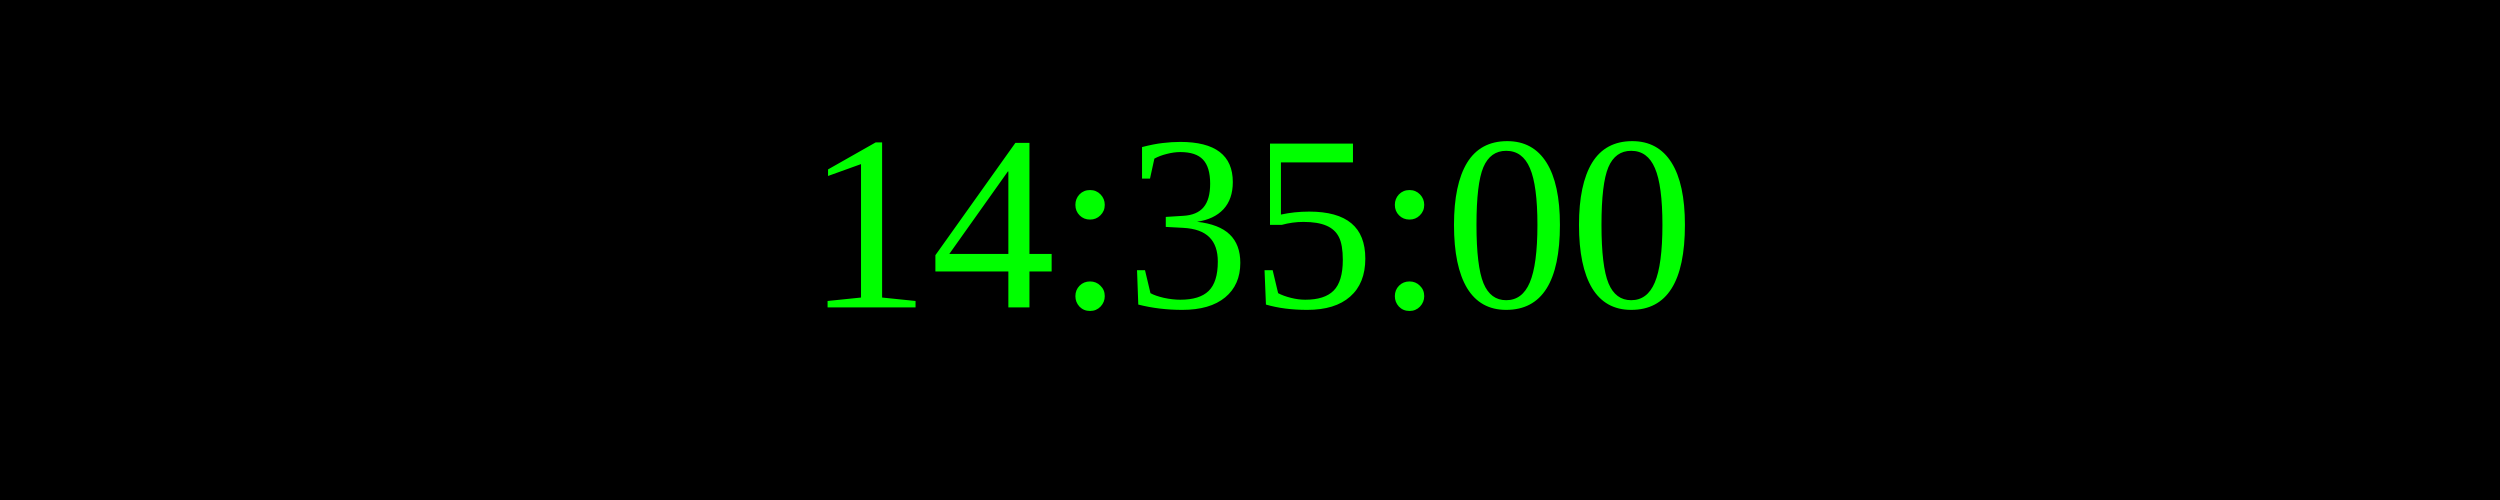
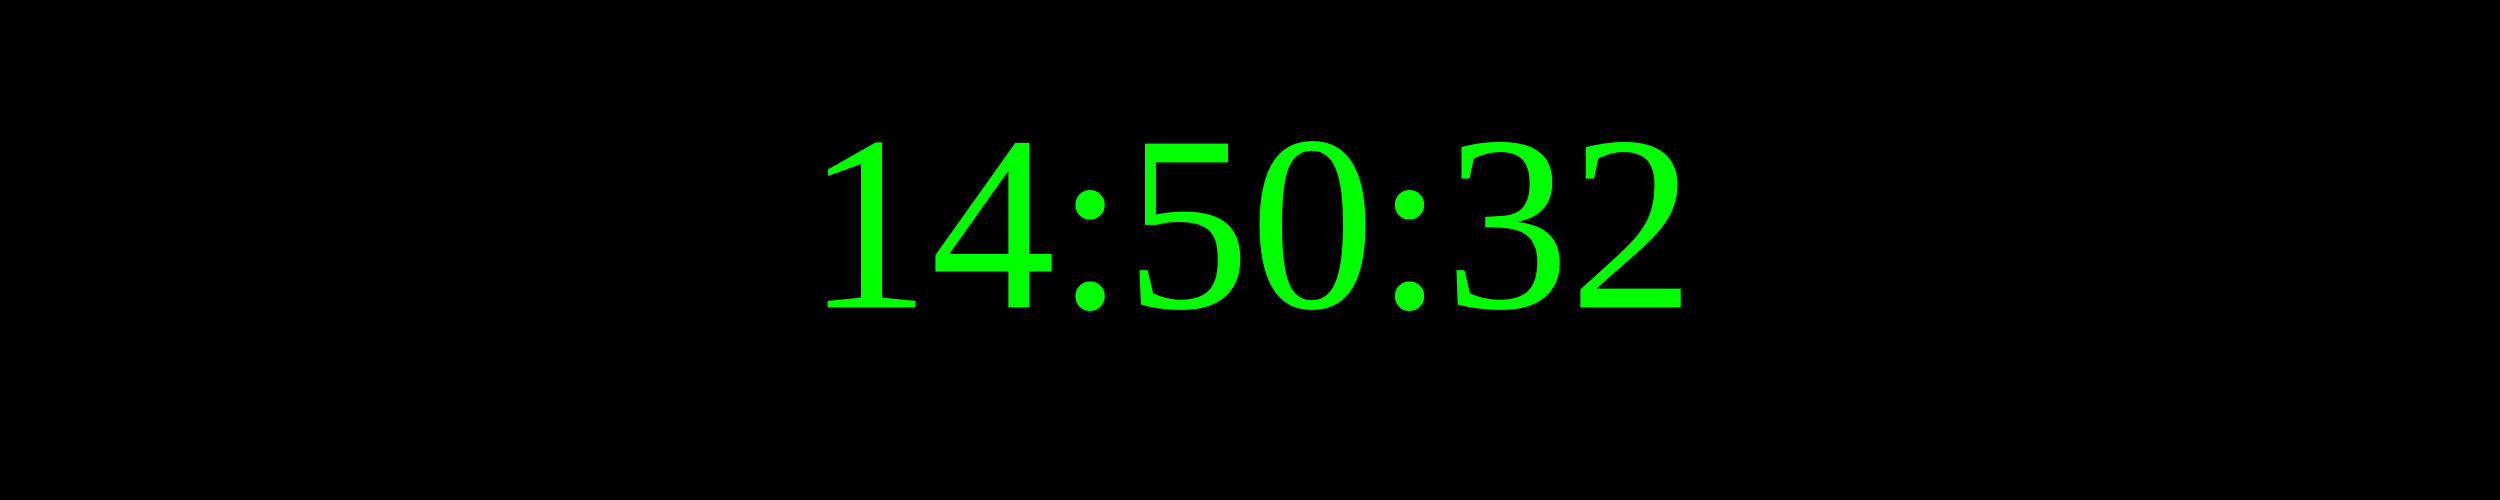
<svg xmlns="http://www.w3.org/2000/svg" width="250" height="50">
  <rect width="100%" height="100%" fill="black" />
  <text x="50%" y="50%" font-size="25" fill="lime" text-anchor="middle" dominant-baseline="middle">
- 14:35:00
+ 14:50:32
</text>
</svg>
